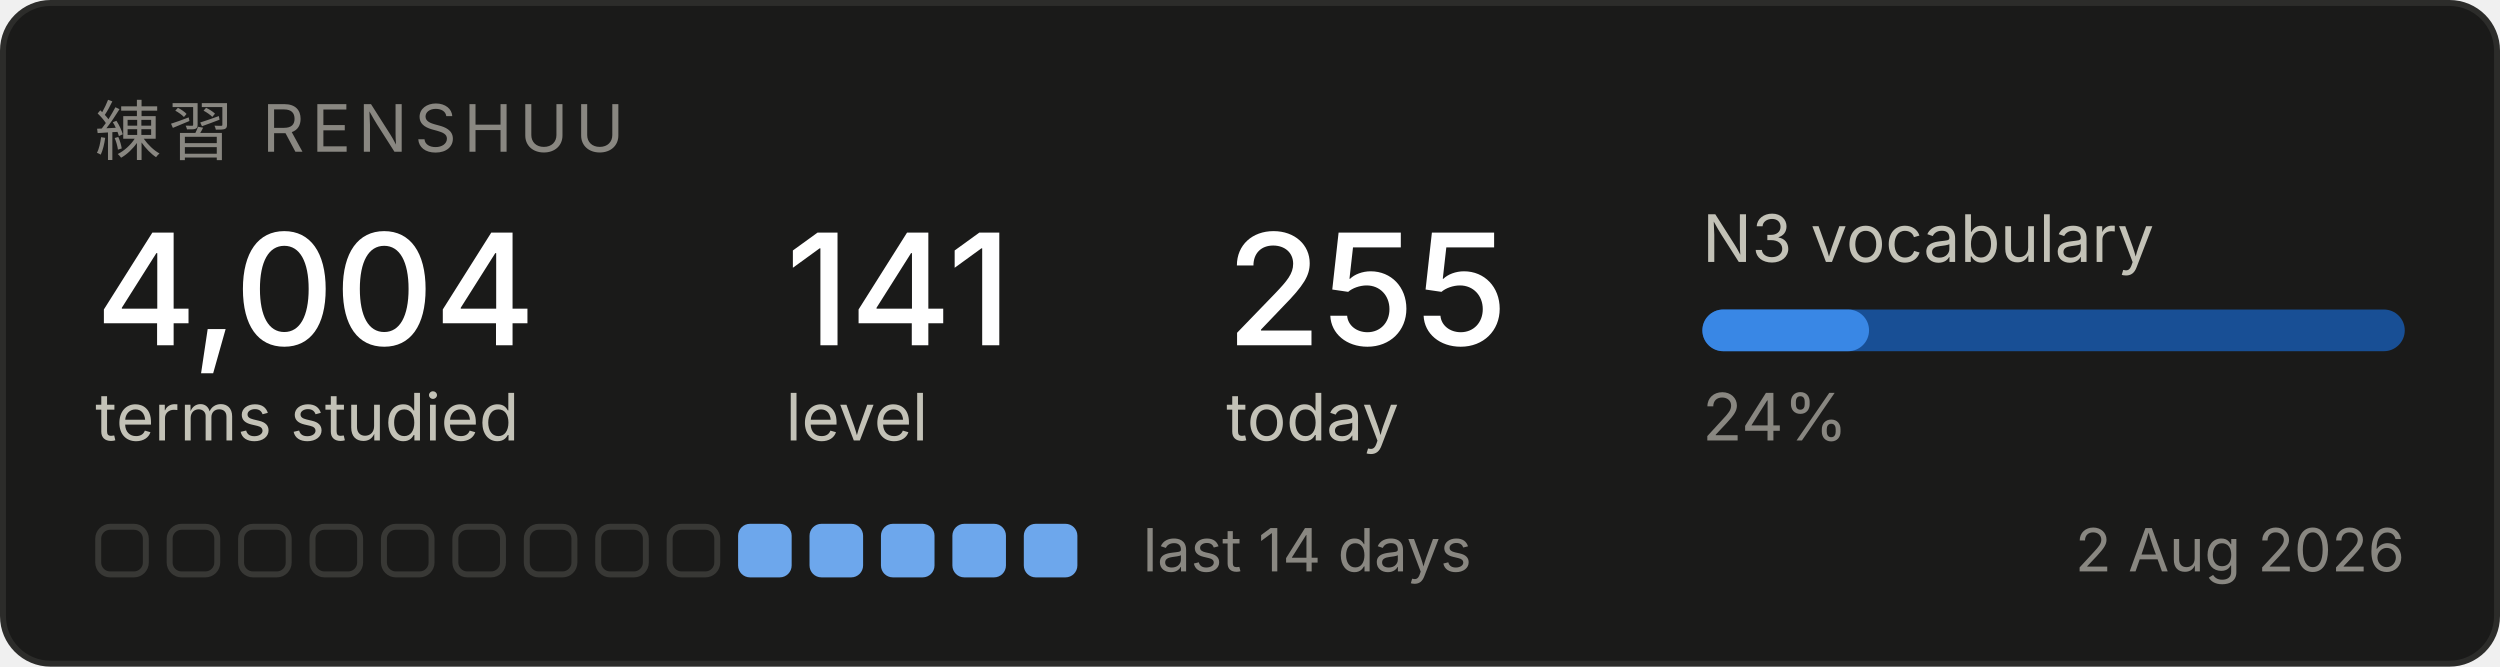
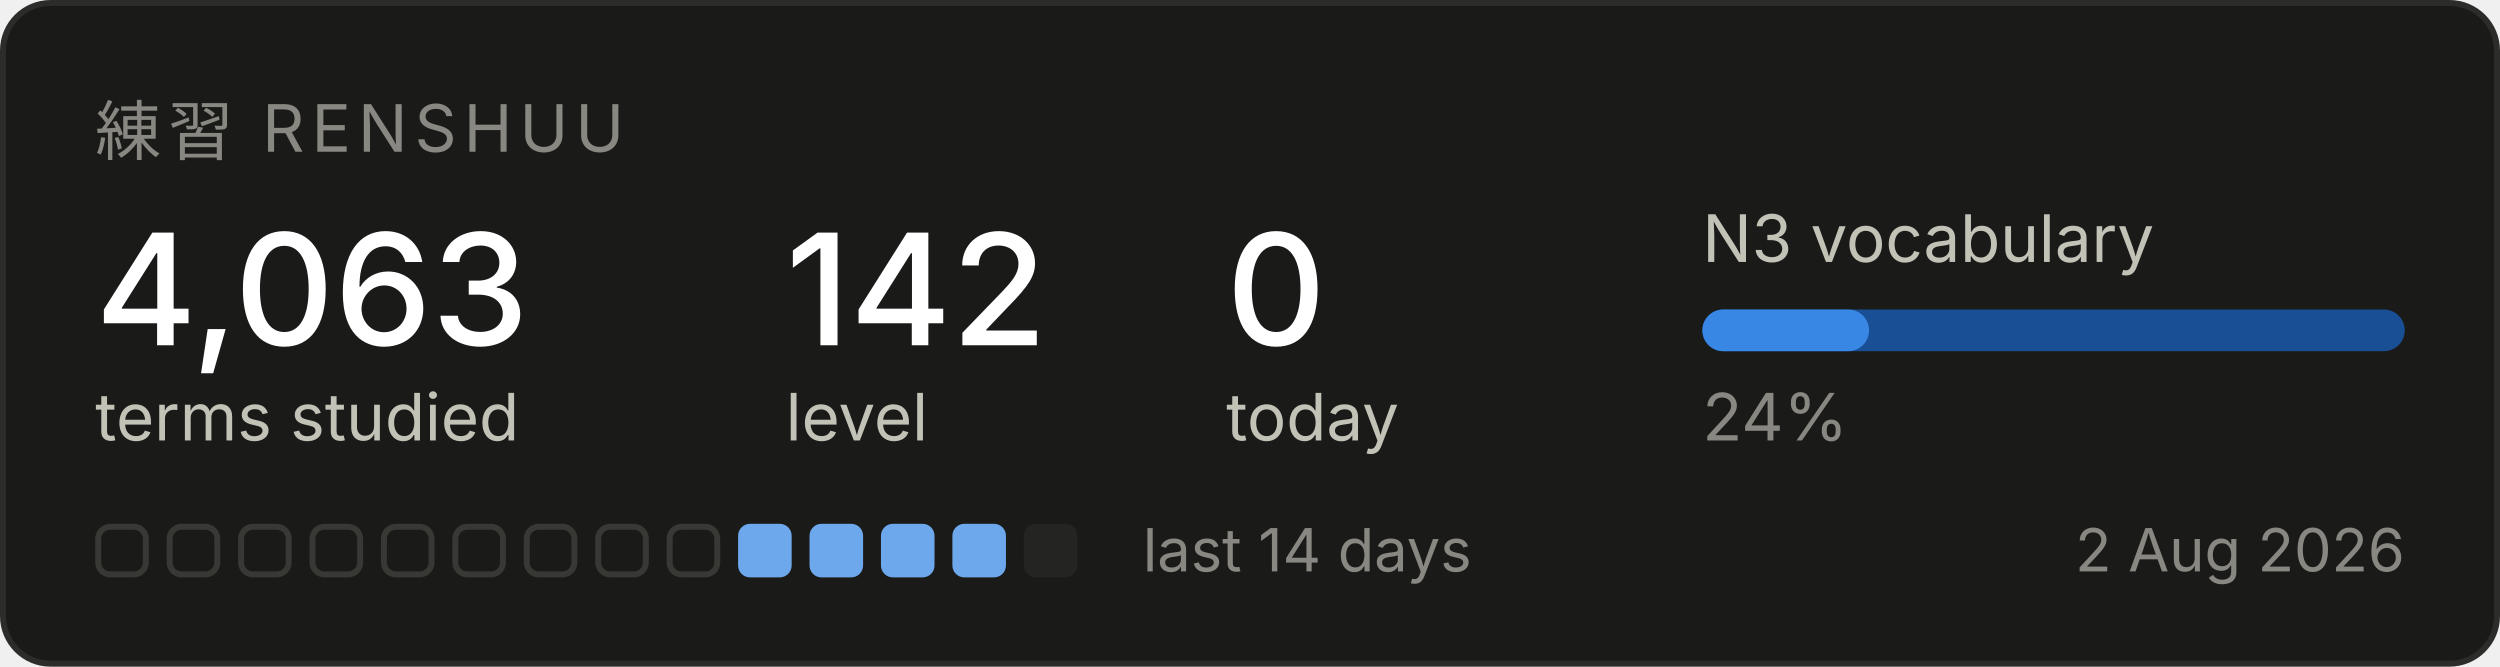
<svg xmlns="http://www.w3.org/2000/svg" width="420" height="112" viewBox="0 0 420 112" role="img" aria-label="Renshuu study progress">
  <rect x="0.5" y="0.5" width="419" height="111" rx="8" fill="#1a1a19" stroke="#2c2c2a" />
  <text x="16" y="26" font-family="system-ui, -apple-system, Segoe UI, sans-serif" font-size="11" fill="#898781" letter-spacing="1.2">練習  RENSHUU</text>
-   <text x="16" y="58" font-family="system-ui, -apple-system, Segoe UI, sans-serif" font-size="26" fill="#ffffff" font-weight="500">4,004</text>
+   <text x="16" y="58" font-family="system-ui, -apple-system, Segoe UI, sans-serif" font-size="26" fill="#ffffff" font-weight="500">4,063</text>
  <text x="16" y="74" font-family="system-ui, -apple-system, Segoe UI, sans-serif" font-size="11" fill="#c3c2b7">terms studied</text>
-   <text x="132" y="58" font-family="system-ui, -apple-system, Segoe UI, sans-serif" font-size="26" fill="#ffffff" font-weight="500">141</text>
+   <text x="132" y="58" font-family="system-ui, -apple-system, Segoe UI, sans-serif" font-size="26" fill="#ffffff" font-weight="500">142</text>
  <text x="132" y="74" font-family="system-ui, -apple-system, Segoe UI, sans-serif" font-size="11" fill="#c3c2b7">level</text>
-   <text x="206" y="58" font-family="system-ui, -apple-system, Segoe UI, sans-serif" font-size="26" fill="#ffffff" font-weight="500">255</text>
+   <text x="206" y="58" font-family="system-ui, -apple-system, Segoe UI, sans-serif" font-size="26" fill="#ffffff" font-weight="500">0</text>
  <text x="206" y="74" font-family="system-ui, -apple-system, Segoe UI, sans-serif" font-size="11" fill="#c3c2b7">today</text>
  <text x="286" y="44" font-family="system-ui, -apple-system, Segoe UI, sans-serif" font-size="11" fill="#c3c2b7">N3 vocabulary</text>
  <rect x="286" y="52" width="118" height="7" rx="3.5" fill="#184f95" />
  <rect x="286" y="52" width="28" height="7" rx="3.5" fill="#3987e5" />
  <text x="286" y="74" font-family="system-ui, -apple-system, Segoe UI, sans-serif" font-size="11" fill="#898781">24%</text>
  <rect x="16.5" y="88.5" width="8" height="8" rx="2" fill="none" stroke="#383835" />
  <rect x="28.5" y="88.5" width="8" height="8" rx="2" fill="none" stroke="#383835" />
  <rect x="40.5" y="88.5" width="8" height="8" rx="2" fill="none" stroke="#383835" />
  <rect x="52.5" y="88.5" width="8" height="8" rx="2" fill="none" stroke="#383835" />
  <rect x="64.5" y="88.5" width="8" height="8" rx="2" fill="none" stroke="#383835" />
  <rect x="76.5" y="88.5" width="8" height="8" rx="2" fill="none" stroke="#383835" />
  <rect x="88.5" y="88.5" width="8" height="8" rx="2" fill="none" stroke="#383835" />
  <rect x="100.5" y="88.5" width="8" height="8" rx="2" fill="none" stroke="#383835" />
  <rect x="112.5" y="88.5" width="8" height="8" rx="2" fill="none" stroke="#383835" />
  <rect x="124" y="88" width="9" height="9" rx="2" fill="#6da7ec" />
  <rect x="136" y="88" width="9" height="9" rx="2" fill="#6da7ec" />
  <rect x="148" y="88" width="9" height="9" rx="2" fill="#6da7ec" />
  <rect x="160" y="88" width="9" height="9" rx="2" fill="#6da7ec" />
-   <rect x="172" y="88" width="9" height="9" rx="2" fill="#6da7ec" />
+   <rect x="172" y="88" width="9" height="9" rx="2" fill="#242423" />
  <text x="192" y="96" font-family="system-ui, -apple-system, Segoe UI, sans-serif" font-size="10" fill="#898781">last 14 days</text>
  <text x="404" y="96" font-family="system-ui, -apple-system, Segoe UI, sans-serif" font-size="10" fill="#898781" text-anchor="end">2 Aug 2026</text>
</svg>
